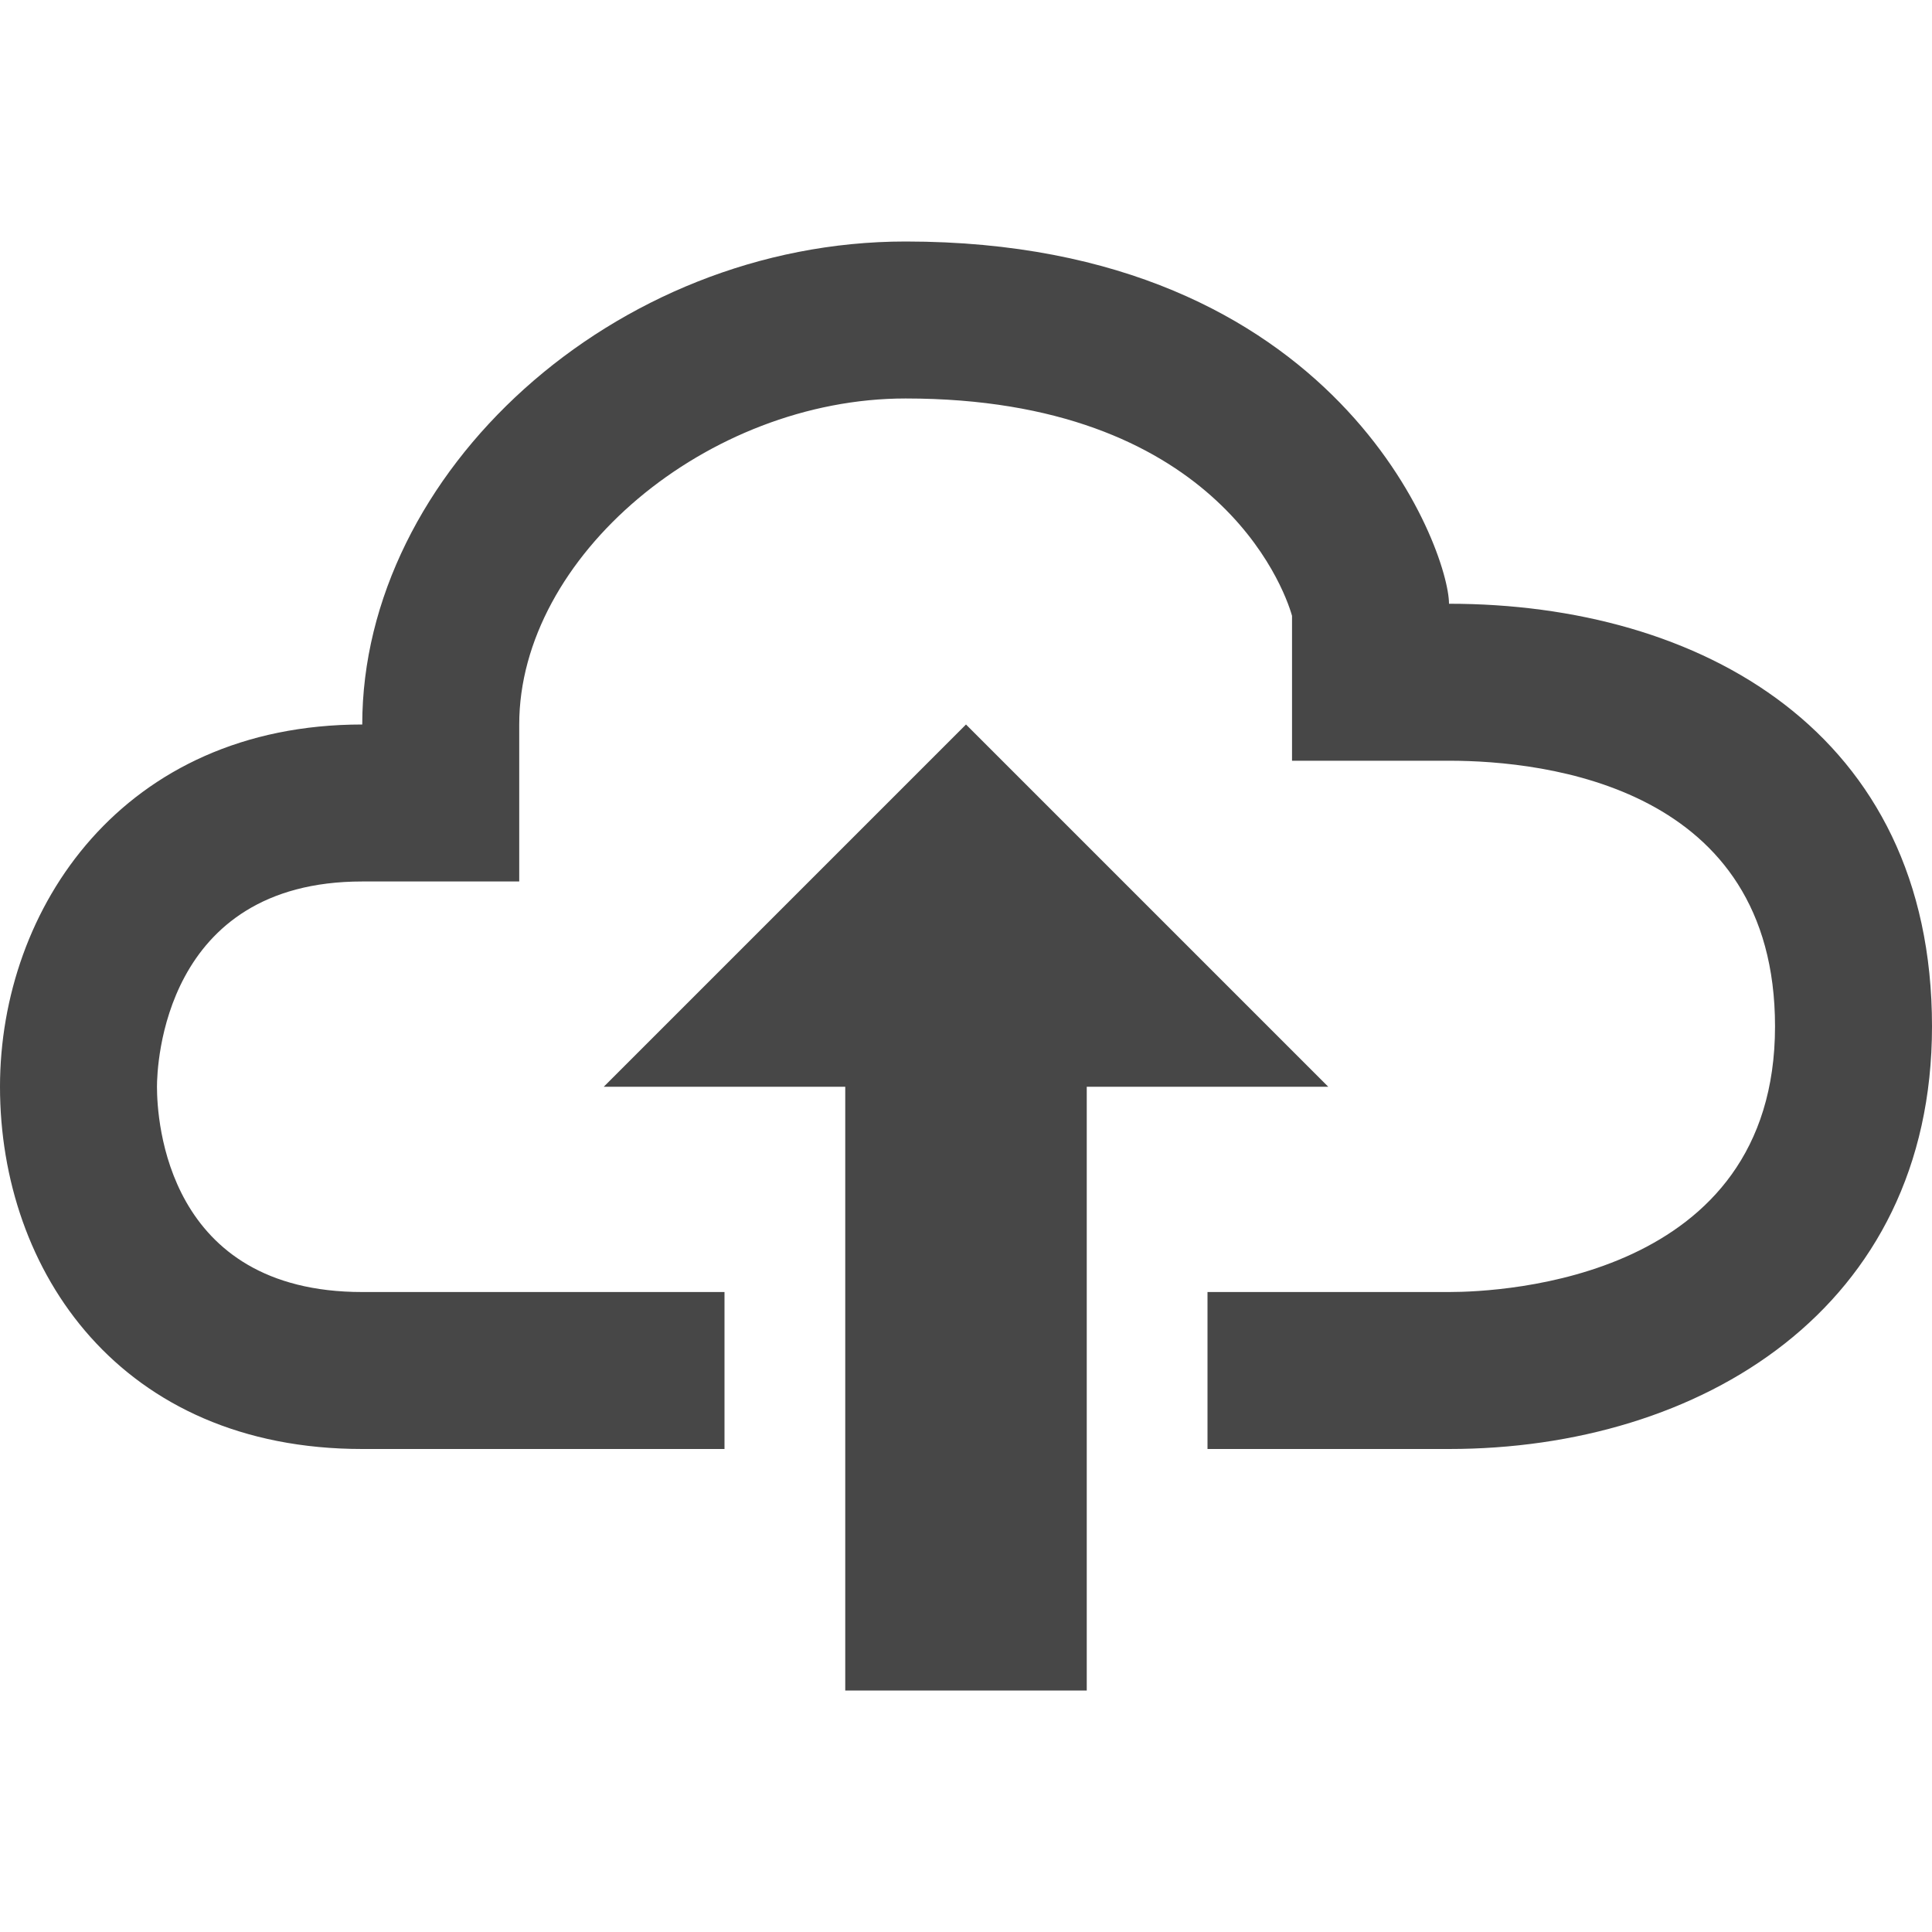
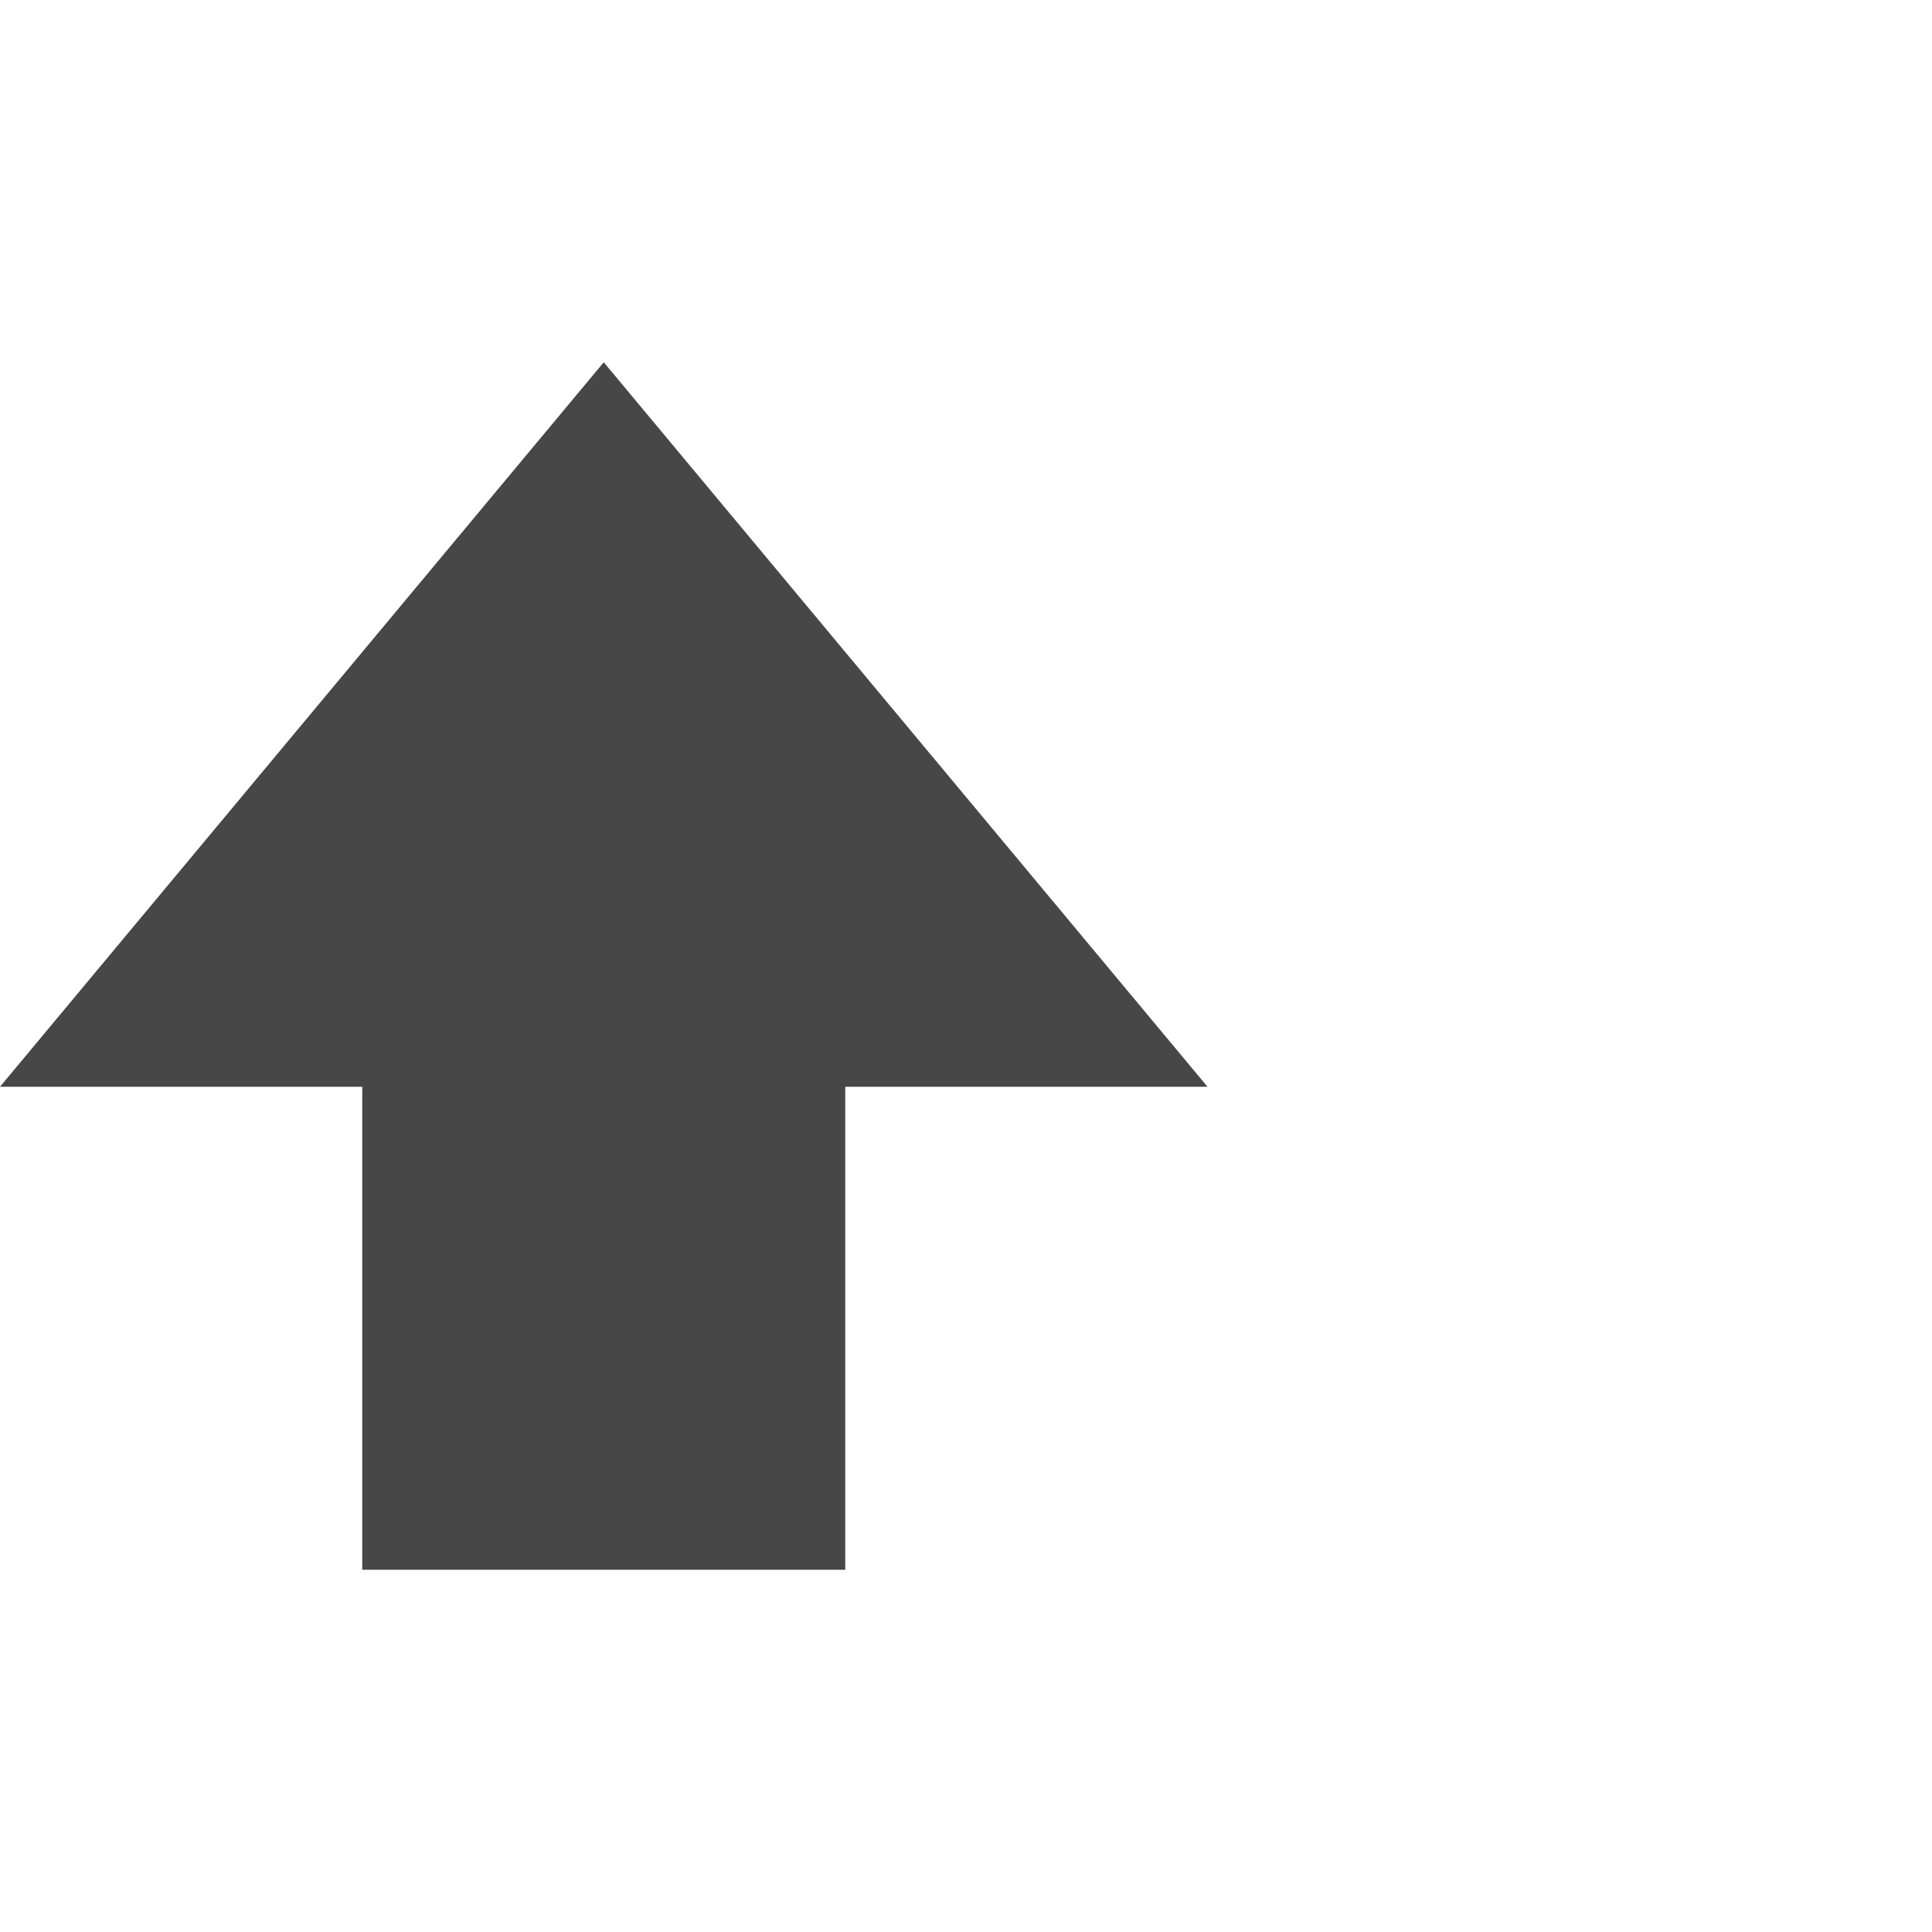
<svg xmlns="http://www.w3.org/2000/svg" width="16" height="16" viewBox="0 0 16 16">
-   <path style="fill: #474747;" d="M7 9H5l3-3 3 3H9v5H7V9zm5-4c0-.44-.91-3-4.5-3C5.08 2 3 3.92 3 6 1.02 6 0 7.52 0 9c0 1.53 1 3 3 3h3v-1.3H3c-1.62 0-1.7-1.42-1.7-1.7 0-.17.05-1.7 1.7-1.7h1.3V6c0-1.39 1.56-2.7 3.2-2.7 2.55 0 3.13 1.55 3.2 1.8v1.2H12c.81 0 2.7.22 2.7 2.2 0 2.09-2.25 2.2-2.7 2.2h-2V12h2c2.08 0 4-1.16 4-3.5C16 6.06 14.08 5 12 5z" />
+   <path style="fill: #474747;" fill-rule="evenodd" d="M5 3L0 9h3v4h4V9h3L5 3z" />
</svg>
